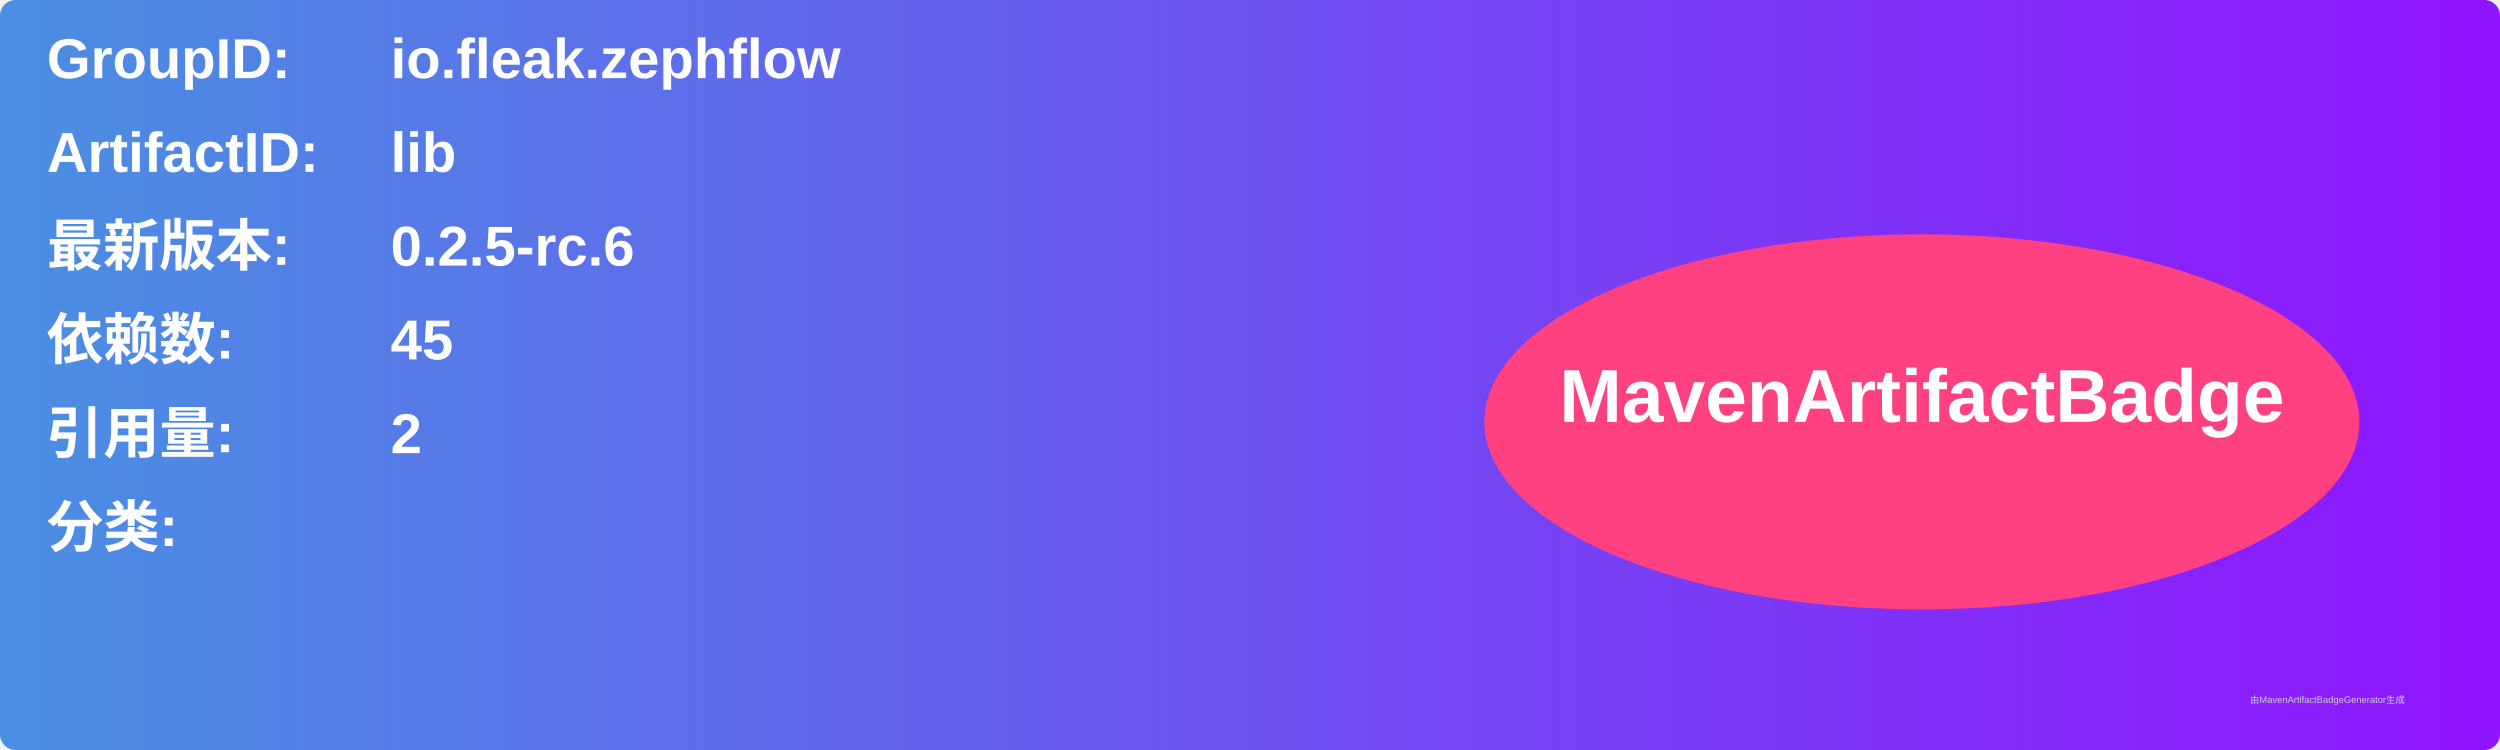
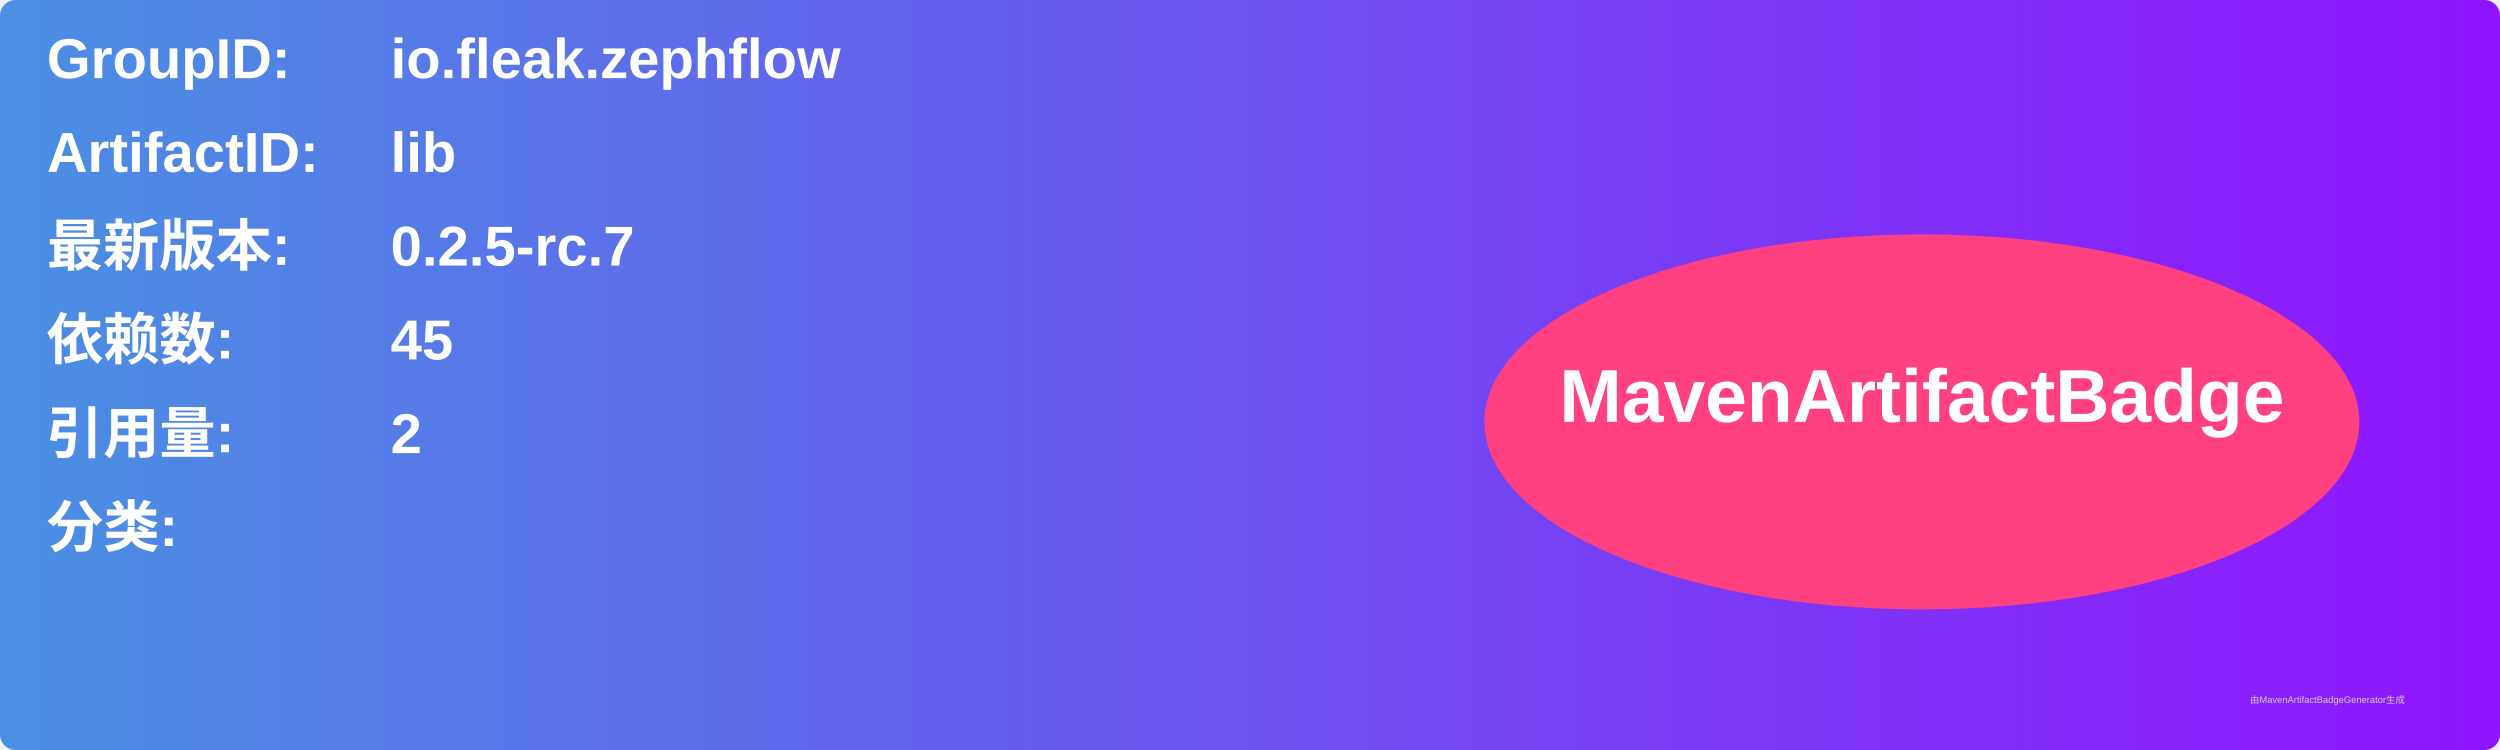
<svg xmlns="http://www.w3.org/2000/svg" width="800" height="240" viewBox="0 0 800 240">
  <linearGradient id="grad" x1="0%" y1="0%" x2="100%" y2="0%">
    <stop offset="0%" stop-color="#4a90e2" />
    <stop offset="100%" stop-color="#9013fe" />
  </linearGradient>
  <rect width="100%" height="100%" rx="5" ry="5" fill="url(#grad)" />
  <g transform="translate(15, 15)">
    <text x="0" y="10" font-family="Arial" font-size="18" fill="white" font-weight="bold" width="260">GroupID:</text>
    <text x="110" y="10" font-family="Arial" font-size="18" fill="white" font-weight="bold" width="460">io.fleak.zephflow</text>
    <text x="0" y="40" font-family="Arial" font-size="18" fill="white" font-weight="bold" width="260">ArtifactID:</text>
    <text x="110" y="40" font-family="Arial" font-size="18" fill="white" font-weight="bold" width="460">lib</text>
    <text x="0" y="70" font-family="Arial" font-size="18" fill="white" font-weight="bold">最新版本:</text>
    <text x="110" y="70" font-family="Arial" font-size="18" fill="white" font-weight="bold">
-       <tspan font-weight="bold">0.2.5-rc.6</tspan>
+       <tspan font-weight="bold">0.2.5-rc.7</tspan>
    </text>
    <text x="0" y="100" font-family="Arial" font-size="18" fill="white" font-weight="bold">依赖数: </text>
    <text x="110" y="100" font-family="Arial" font-size="18" fill="white">
      <tspan font-weight="bold">45</tspan>
    </text>
    <text x="0" y="130" font-family="Arial" font-size="18" fill="white" font-weight="bold">引用量: </text>
    <text x="110" y="130" font-family="Arial" font-size="18" fill="white">
      <tspan font-weight="bold">2</tspan>
    </text>
    <text x="0" y="160" font-family="Arial" font-size="18" fill="white" font-weight="bold">分类:</text>
    <text x="10" y="190" font-family="Arial" font-size="10" fill="white">
      <tspan font-weight="bold" />
    </text>
    <ellipse cx="600" cy="120" rx="140" ry="60" fill="#ff4081" />
    <text x="600" y="120" text-anchor="middle" font-family="Arial" font-size="24" fill="white" font-weight="bold">MavenArtifactBadge</text>
  </g>
  <text x="720" y="225" font-family="Arial" font-size="3" fill="#d0d0d0">由MavenArtifactBadgeGenerator生成</text>
</svg>
